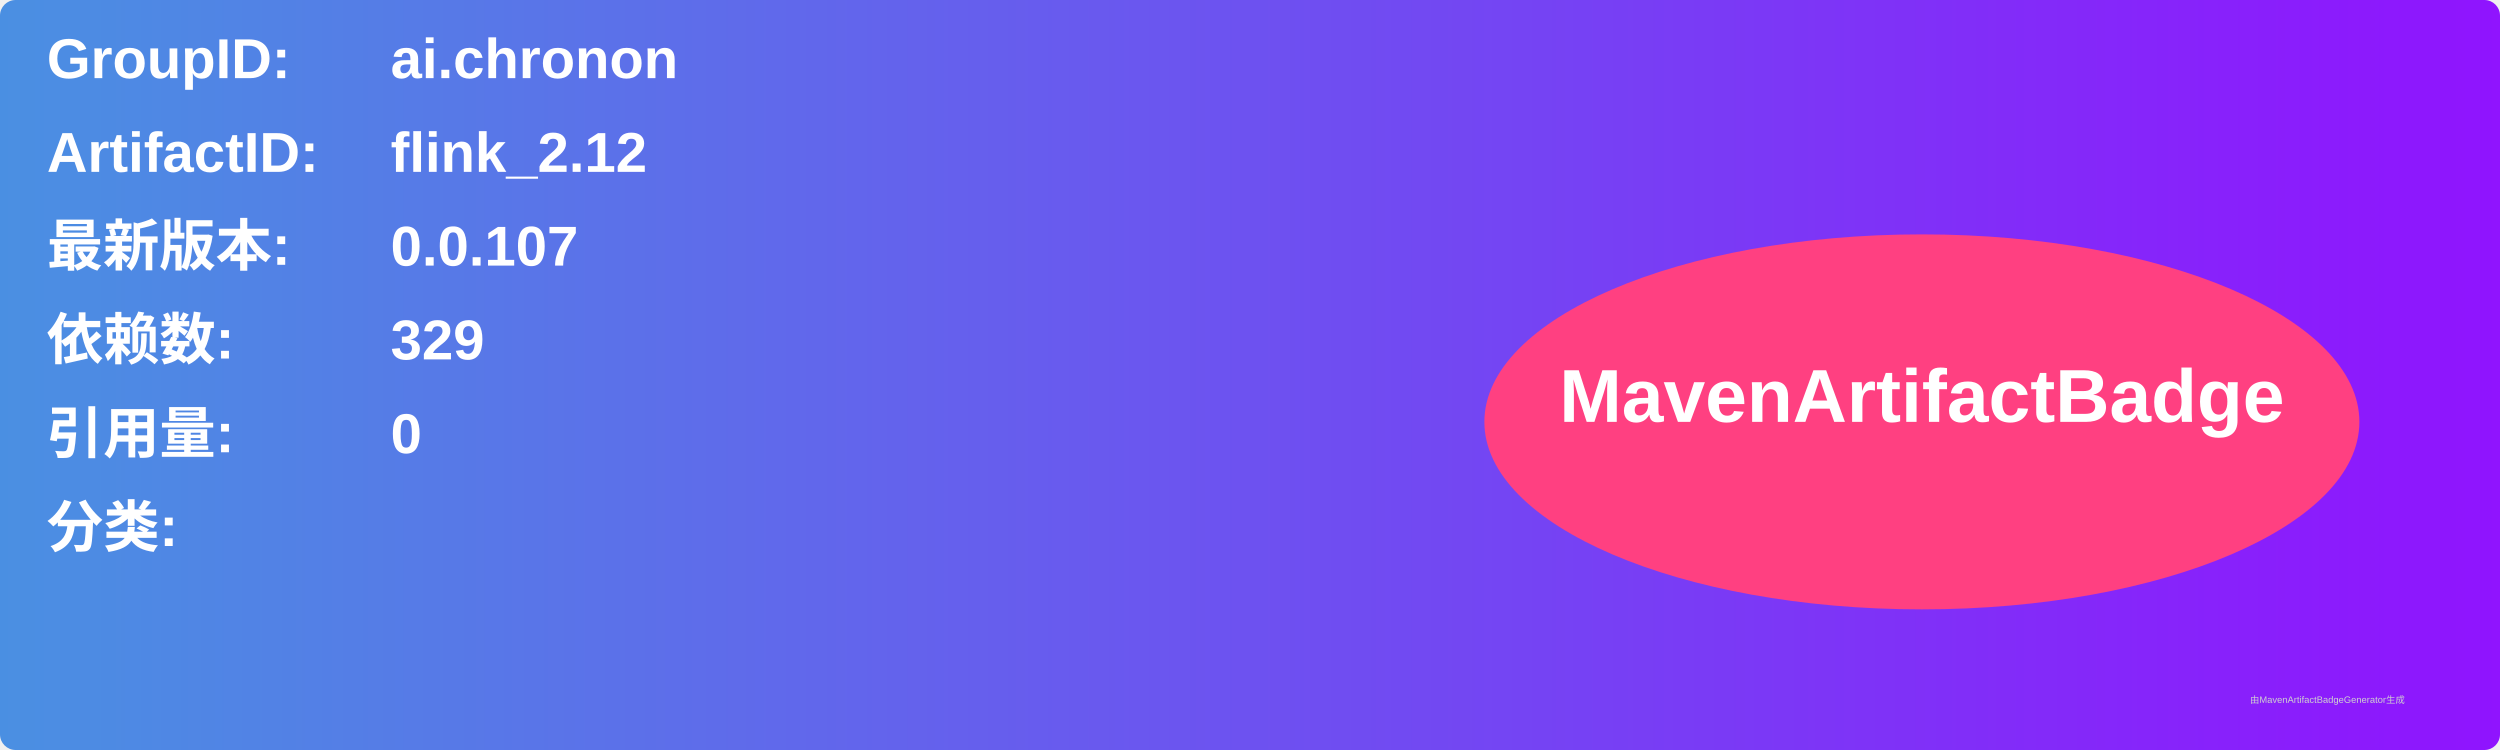
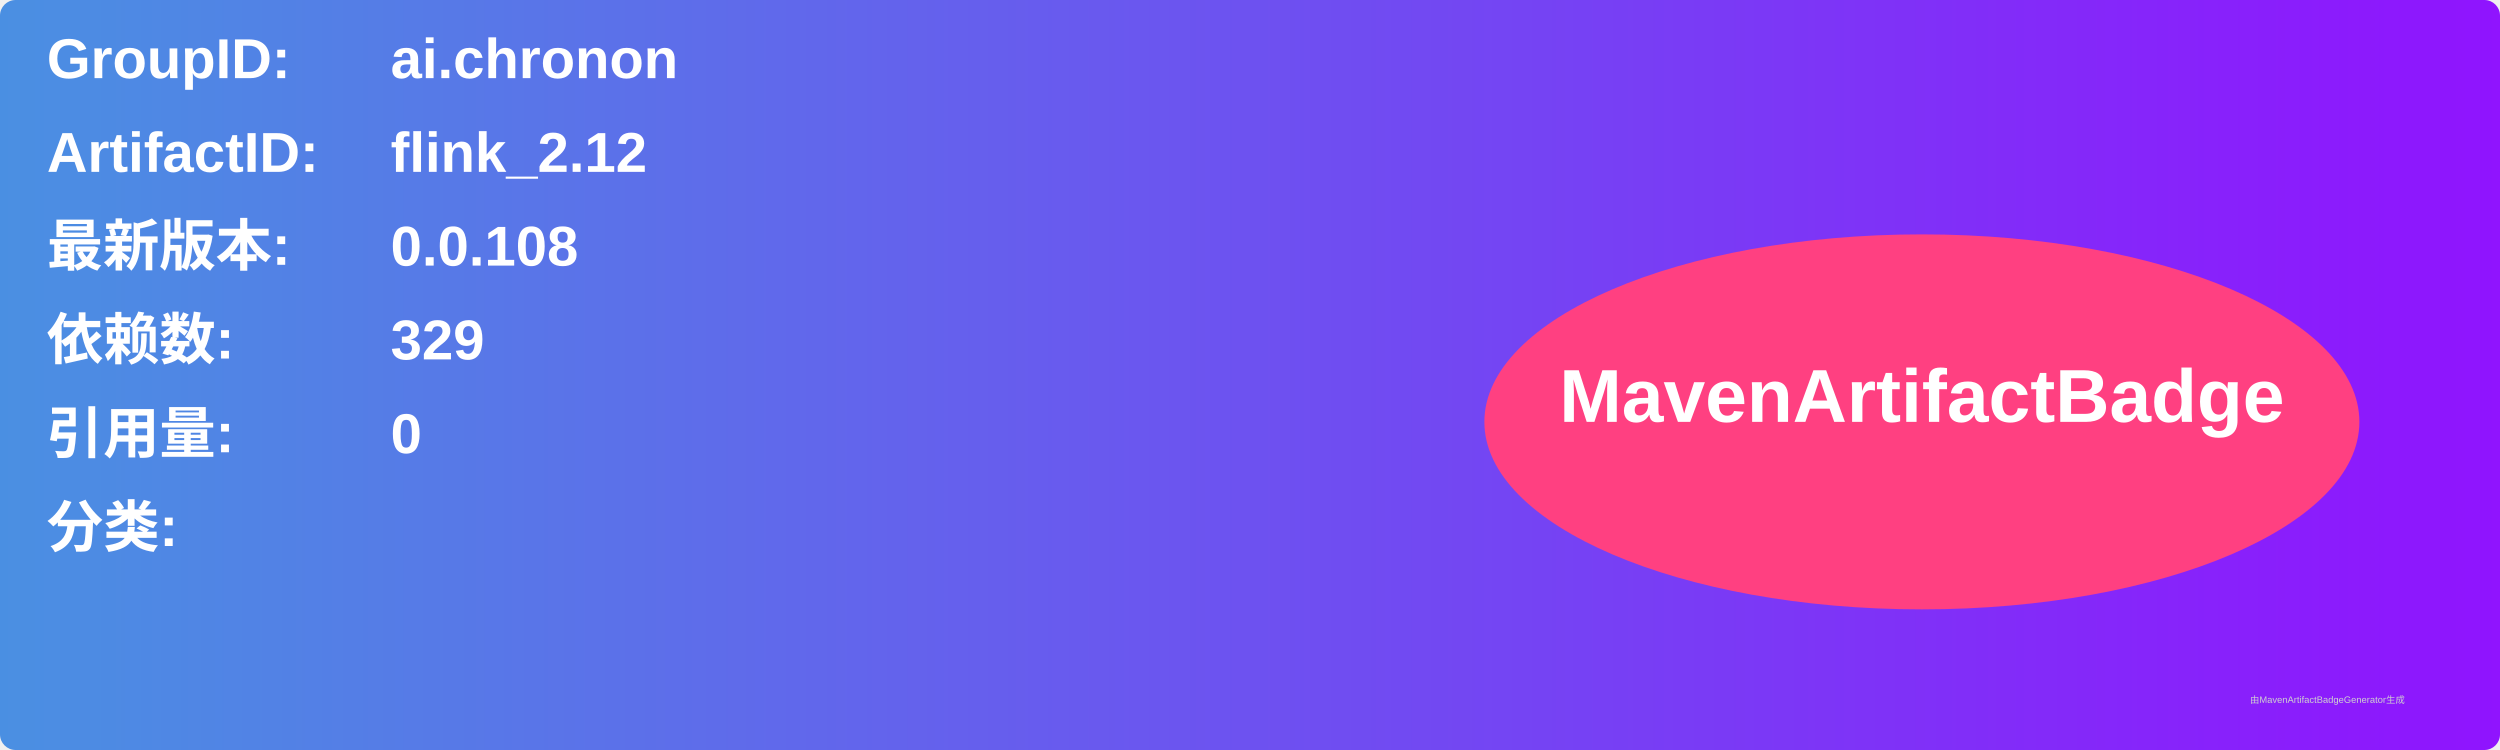
<svg xmlns="http://www.w3.org/2000/svg" width="800" height="240" viewBox="0 0 800 240">
  <linearGradient id="grad" x1="0%" y1="0%" x2="100%" y2="0%">
    <stop offset="0%" stop-color="#4a90e2" />
    <stop offset="100%" stop-color="#9013fe" />
  </linearGradient>
  <rect width="100%" height="100%" rx="5" ry="5" fill="url(#grad)" />
  <g transform="translate(15, 15)">
    <text x="0" y="10" font-family="Arial" font-size="18" fill="white" font-weight="bold" width="260">GroupID:</text>
    <text x="110" y="10" font-family="Arial" font-size="18" fill="white" font-weight="bold" width="460">ai.chronon</text>
    <text x="0" y="40" font-family="Arial" font-size="18" fill="white" font-weight="bold" width="260">ArtifactID:</text>
    <text x="110" y="40" font-family="Arial" font-size="18" fill="white" font-weight="bold" width="460">flink_2.12</text>
    <text x="0" y="70" font-family="Arial" font-size="18" fill="white" font-weight="bold">最新版本:</text>
    <text x="110" y="70" font-family="Arial" font-size="18" fill="white" font-weight="bold">
-       <tspan font-weight="bold">0.0.107</tspan>
+       <tspan font-weight="bold">0.0.108</tspan>
    </text>
    <text x="0" y="100" font-family="Arial" font-size="18" fill="white" font-weight="bold">依赖数: </text>
    <text x="110" y="100" font-family="Arial" font-size="18" fill="white">
      <tspan font-weight="bold">329</tspan>
    </text>
    <text x="0" y="130" font-family="Arial" font-size="18" fill="white" font-weight="bold">引用量: </text>
    <text x="110" y="130" font-family="Arial" font-size="18" fill="white">
      <tspan font-weight="bold">0</tspan>
    </text>
    <text x="0" y="160" font-family="Arial" font-size="18" fill="white" font-weight="bold">分类:</text>
    <text x="10" y="190" font-family="Arial" font-size="10" fill="white">
      <tspan font-weight="bold" />
    </text>
    <ellipse cx="600" cy="120" rx="140" ry="60" fill="#ff4081" />
    <text x="600" y="120" text-anchor="middle" font-family="Arial" font-size="24" fill="white" font-weight="bold">MavenArtifactBadge</text>
  </g>
  <text x="720" y="225" font-family="Arial" font-size="3" fill="#d0d0d0">由MavenArtifactBadgeGenerator生成</text>
</svg>
